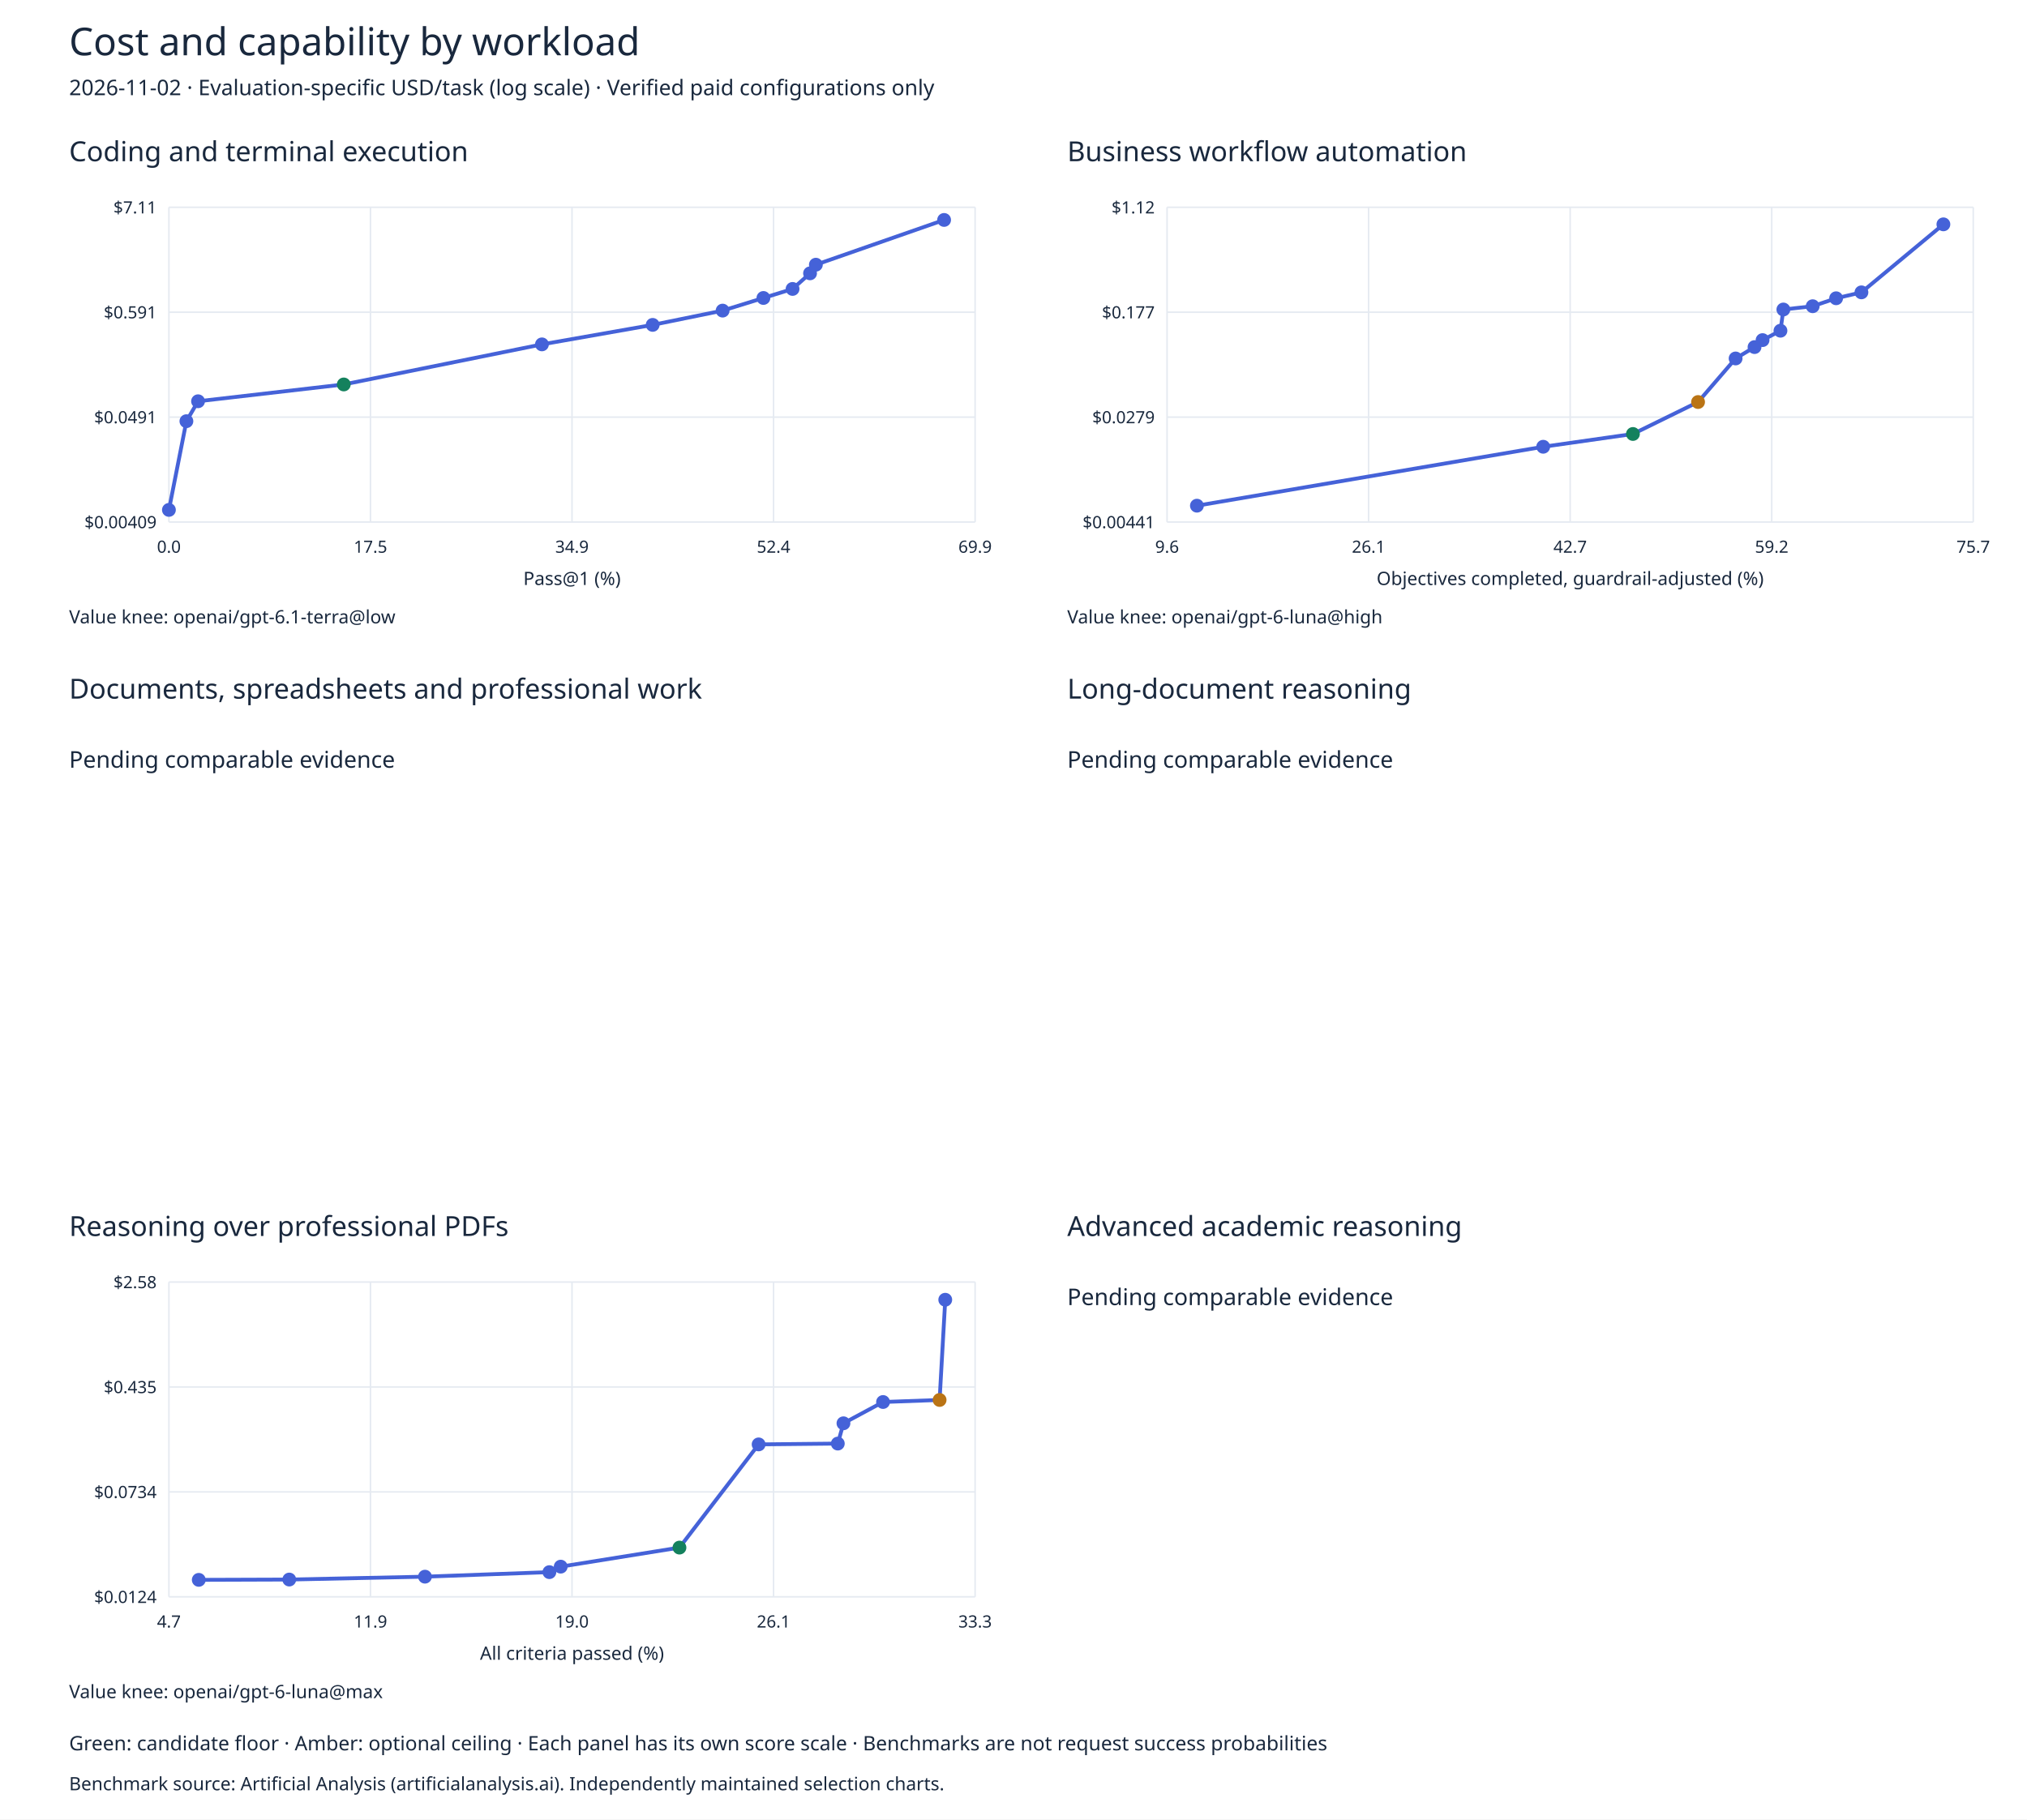
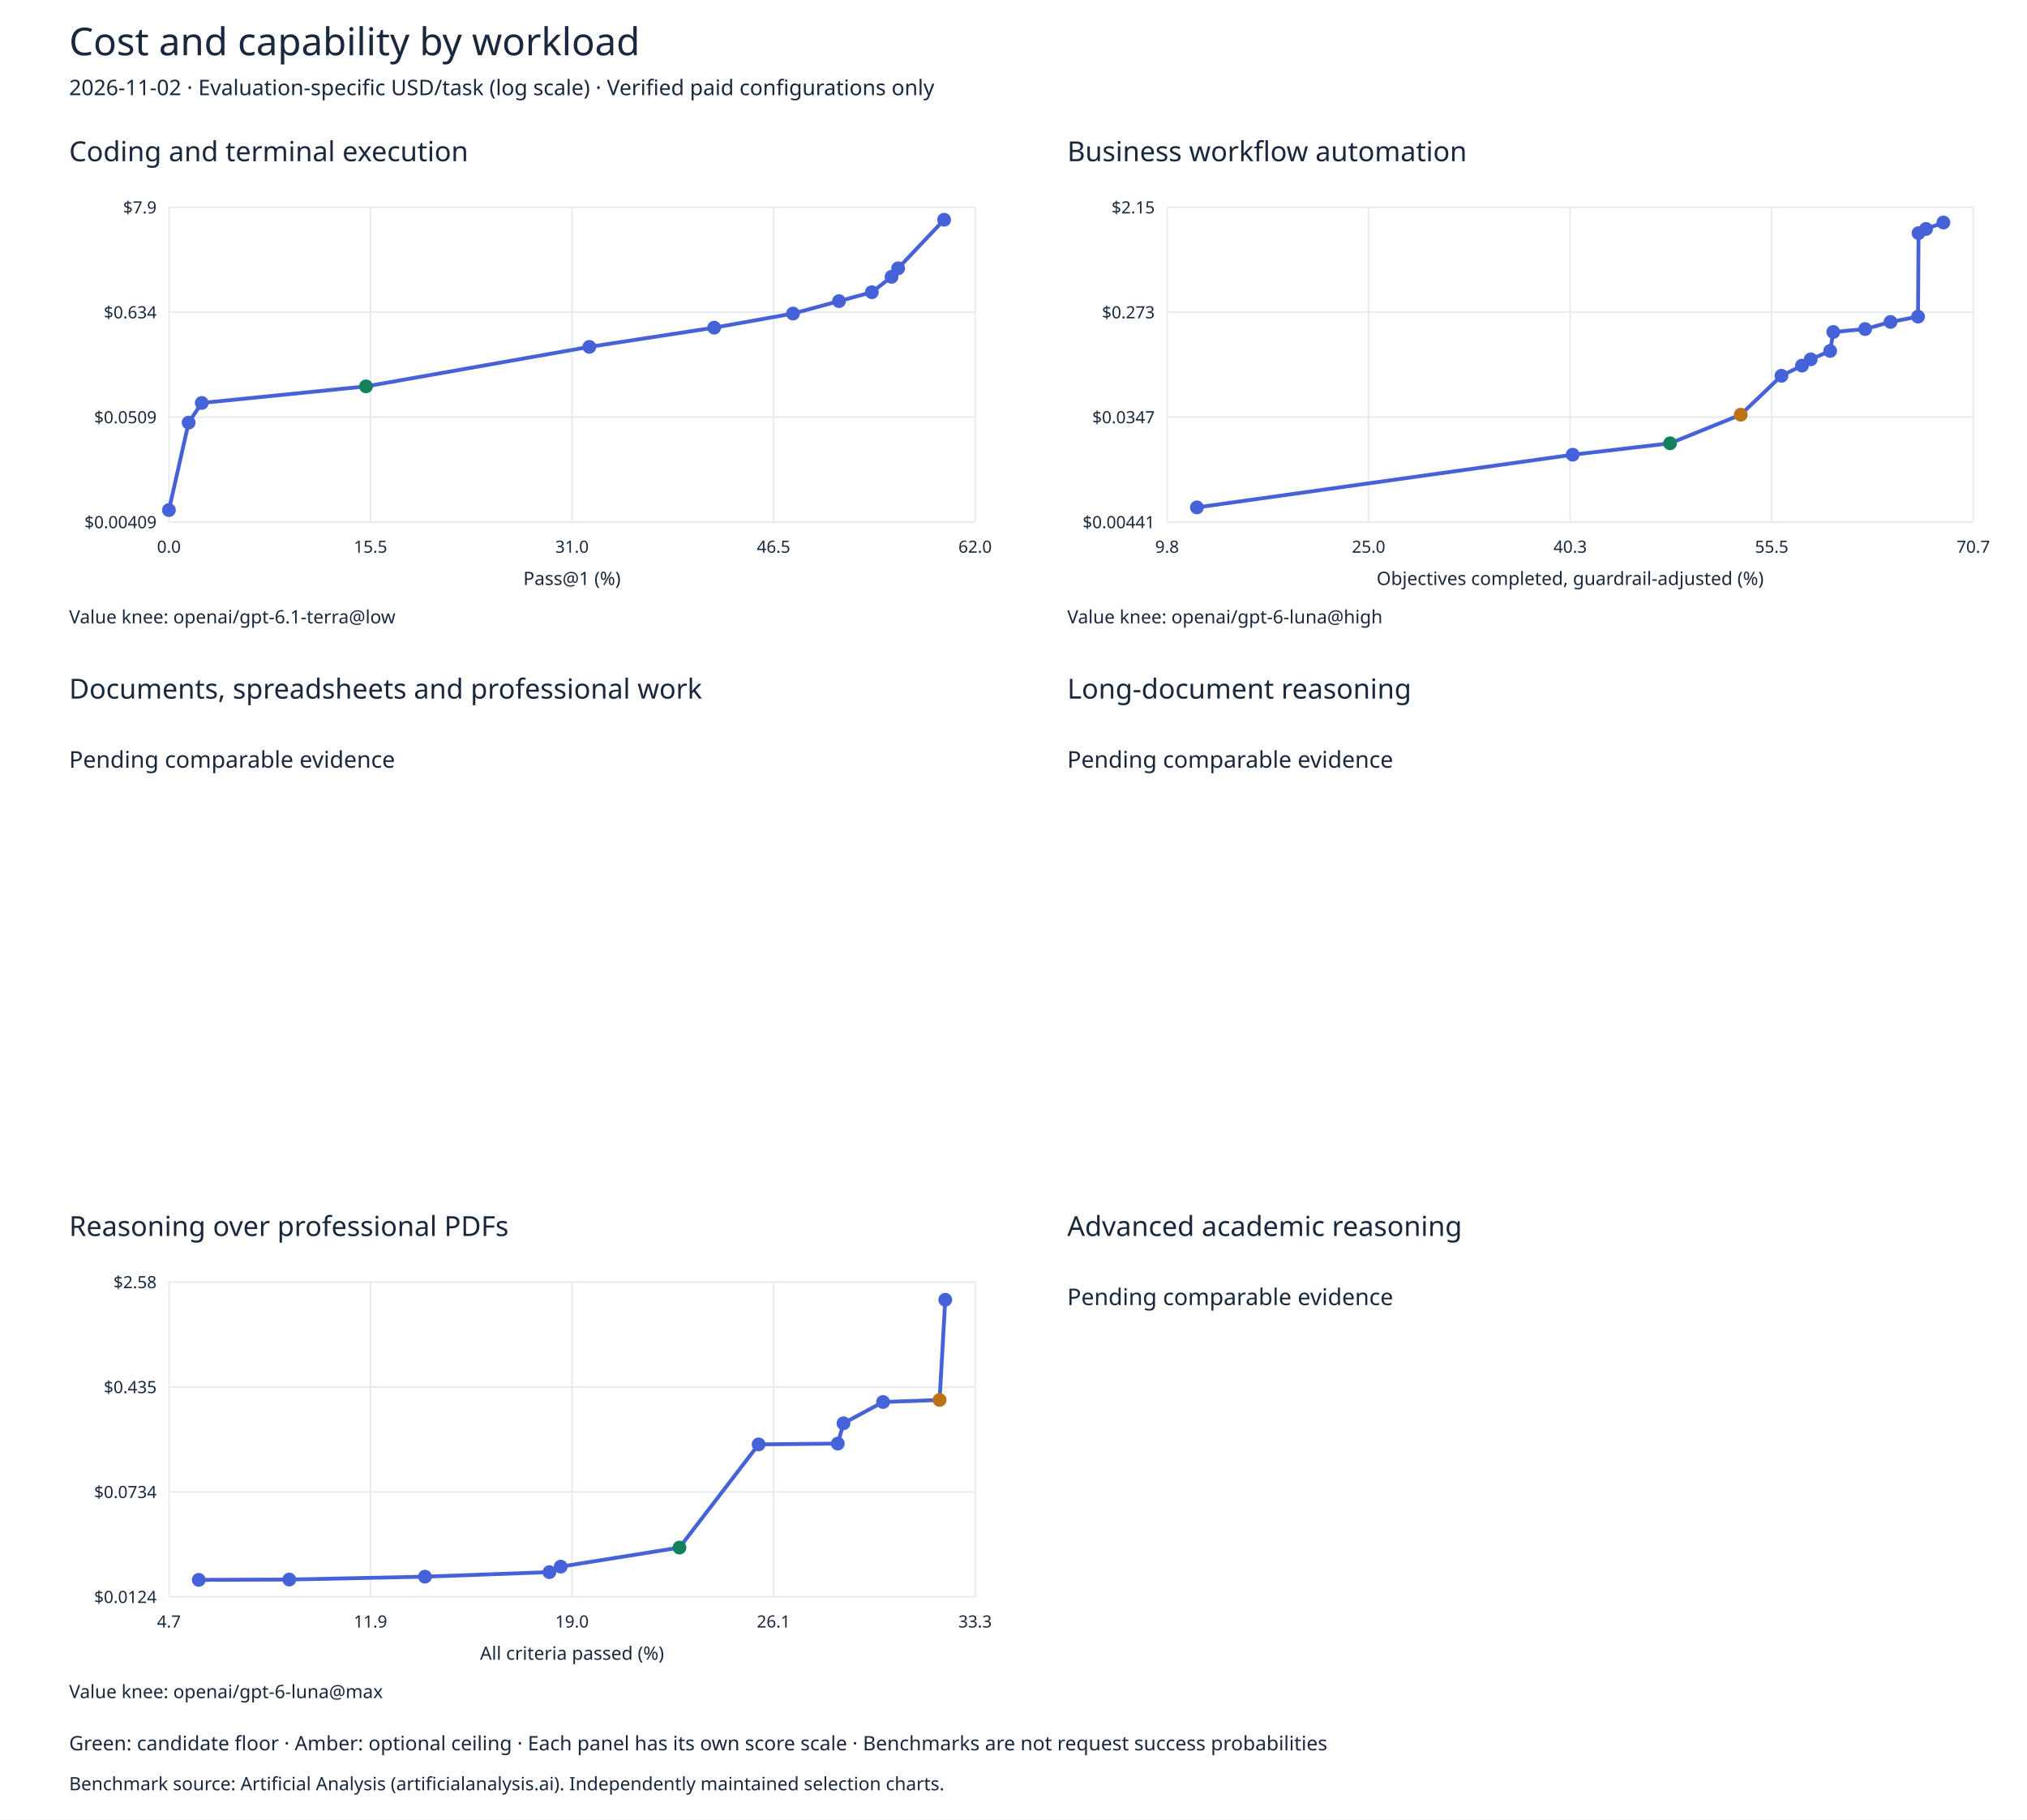
<svg xmlns="http://www.w3.org/2000/svg" width="1320" height="1185" viewBox="0 0 1320 1185">
  <rect width="100%" height="100%" fill="#ffffff" />
  <g font-family="sans-serif" fill="#19283d">
    <text x="45" y="36" font-size="25">Cost and capability by workload</text>
    <text x="45" y="62" font-size="14">2026-11-02 · Evaluation-specific USD/task (log scale) · Verified paid configurations only</text>
    <text x="45" y="105" font-size="18">Coding and terminal execution</text>
    <path d="M110.0,135 V340" stroke="#e5eaf1" />
    <text x="110.0" y="360" text-anchor="middle" font-size="11">0.0</text>
    <path d="M241.25,135 V340" stroke="#e5eaf1" />
-     <text x="241.25" y="360" text-anchor="middle" font-size="11">17.5</text>
+     <text x="241.25" y="360" text-anchor="middle" font-size="11">15.5</text>
    <path d="M372.5,135 V340" stroke="#e5eaf1" />
-     <text x="372.5" y="360" text-anchor="middle" font-size="11">34.9</text>
+     <text x="372.5" y="360" text-anchor="middle" font-size="11">31.0</text>
    <path d="M503.75,135 V340" stroke="#e5eaf1" />
-     <text x="503.75" y="360" text-anchor="middle" font-size="11">52.4</text>
+     <text x="503.75" y="360" text-anchor="middle" font-size="11">46.5</text>
    <path d="M635.0,135 V340" stroke="#e5eaf1" />
-     <text x="635.0" y="360" text-anchor="middle" font-size="11">69.9</text>
+     <text x="635.0" y="360" text-anchor="middle" font-size="11">62.0</text>
    <path d="M110,340.0 H635" stroke="#e5eaf1" />
    <text x="102" y="344.0" text-anchor="end" font-size="11">$0.00409</text>
    <path d="M110,271.667 H635" stroke="#e5eaf1" />
-     <text x="102" y="275.667" text-anchor="end" font-size="11">$0.0491</text>
+     <text x="102" y="275.667" text-anchor="end" font-size="11">$0.0509</text>
    <path d="M110,203.333 H635" stroke="#e5eaf1" />
-     <text x="102" y="207.333" text-anchor="end" font-size="11">$0.591</text>
-     <path d="M110,135 H635" stroke="#e5eaf1" />
-     <text x="102" y="139" text-anchor="end" font-size="11">$7.11</text>
-     <polyline points="110.0,332.096 121.387,274.32 128.978,261.34 223.866,250.392 352.915,224.29 425.03,211.596 470.577,202.298 497.146,194.066 516.123,188.182 527.51,178.016 531.306,172.391 614.808,143.245" fill="none" stroke="#4562d8" stroke-width="2.5" />
-     <circle cx="110.0" cy="332.096" r="4.5" fill="#4562d8" />
-     <circle cx="121.387" cy="274.32" r="4.5" fill="#4562d8" />
-     <circle cx="128.978" cy="261.34" r="4.5" fill="#4562d8" />
-     <circle cx="223.866" cy="250.392" r="4.5" fill="#14815d" />
-     <circle cx="352.915" cy="224.29" r="4.5" fill="#4562d8" />
-     <circle cx="425.03" cy="211.596" r="4.5" fill="#4562d8" />
-     <circle cx="470.577" cy="202.298" r="4.5" fill="#4562d8" />
-     <circle cx="497.146" cy="194.066" r="4.5" fill="#4562d8" />
-     <circle cx="516.123" cy="188.182" r="4.5" fill="#4562d8" />
-     <circle cx="527.51" cy="178.016" r="4.5" fill="#4562d8" />
-     <circle cx="531.306" cy="172.391" r="4.5" fill="#4562d8" />
-     <circle cx="614.808" cy="143.245" r="4.5" fill="#4562d8" />
+     <text x="102" y="207.333" text-anchor="end" font-size="11">$0.634</text>
+     <path d="M110,135.0 H635" stroke="#e5eaf1" />
+     <text x="102" y="139.0" text-anchor="end" font-size="11">$7.9</text>
+     <polyline points="110.0,332.207 122.834,275.241 131.39,262.444 238.341,251.65 383.794,225.913 465.077,213.398 516.413,204.23 546.359,196.113 567.749,190.312 580.583,180.289 584.861,174.743 614.808,143.13" fill="none" stroke="#4562d8" stroke-width="2.5" />
+     <circle cx="110.0" cy="332.207" r="4.5" fill="#4562d8" />
+     <circle cx="122.834" cy="275.241" r="4.5" fill="#4562d8" />
+     <circle cx="131.39" cy="262.444" r="4.5" fill="#4562d8" />
+     <circle cx="238.341" cy="251.65" r="4.5" fill="#14815d" />
+     <circle cx="383.794" cy="225.913" r="4.5" fill="#4562d8" />
+     <circle cx="465.077" cy="213.398" r="4.5" fill="#4562d8" />
+     <circle cx="516.413" cy="204.23" r="4.5" fill="#4562d8" />
+     <circle cx="546.359" cy="196.113" r="4.5" fill="#4562d8" />
+     <circle cx="567.749" cy="190.312" r="4.5" fill="#4562d8" />
+     <circle cx="580.583" cy="180.289" r="4.5" fill="#4562d8" />
+     <circle cx="584.861" cy="174.743" r="4.5" fill="#4562d8" />
+     <circle cx="614.808" cy="143.13" r="4.5" fill="#4562d8" />
    <text x="372.5" y="381" text-anchor="middle" font-size="12">Pass@1 (%)</text>
    <text x="45" y="406" font-size="12">Value knee: openai/gpt-6.1-terra@low</text>
    <text x="695" y="105" font-size="18">Business workflow automation</text>
    <path d="M760.0,135 V340" stroke="#e5eaf1" />
-     <text x="760.0" y="360" text-anchor="middle" font-size="11">9.6</text>
+     <text x="760.0" y="360" text-anchor="middle" font-size="11">9.8</text>
    <path d="M891.25,135 V340" stroke="#e5eaf1" />
-     <text x="891.25" y="360" text-anchor="middle" font-size="11">26.1</text>
+     <text x="891.25" y="360" text-anchor="middle" font-size="11">25.0</text>
    <path d="M1022.5,135 V340" stroke="#e5eaf1" />
-     <text x="1022.5" y="360" text-anchor="middle" font-size="11">42.7</text>
+     <text x="1022.5" y="360" text-anchor="middle" font-size="11">40.3</text>
    <path d="M1153.75,135 V340" stroke="#e5eaf1" />
-     <text x="1153.75" y="360" text-anchor="middle" font-size="11">59.2</text>
+     <text x="1153.75" y="360" text-anchor="middle" font-size="11">55.5</text>
    <path d="M1285.0,135 V340" stroke="#e5eaf1" />
-     <text x="1285.0" y="360" text-anchor="middle" font-size="11">75.7</text>
+     <text x="1285.0" y="360" text-anchor="middle" font-size="11">70.7</text>
    <path d="M760,340.0 H1285" stroke="#e5eaf1" />
    <text x="752" y="344.0" text-anchor="end" font-size="11">$0.00441</text>
    <path d="M760,271.667 H1285" stroke="#e5eaf1" />
-     <text x="752" y="275.667" text-anchor="end" font-size="11">$0.0279</text>
+     <text x="752" y="275.667" text-anchor="end" font-size="11">$0.0347</text>
    <path d="M760,203.333 H1285" stroke="#e5eaf1" />
-     <text x="752" y="207.333" text-anchor="end" font-size="11">$0.177</text>
+     <text x="752" y="207.333" text-anchor="end" font-size="11">$0.273</text>
    <path d="M760,135.0 H1285" stroke="#e5eaf1" />
-     <text x="752" y="139.0" text-anchor="end" font-size="11">$1.12</text>
-     <polyline points="779.444,329.348 1004.943,290.974 1063.382,282.647 1105.793,261.837 1130.239,233.466 1142.569,226.055 1147.798,221.51 1159.449,215.395 1161.346,201.581 1180.441,199.442 1195.693,194.261 1212.189,190.406 1265.556,146.112" fill="none" stroke="#4562d8" stroke-width="2.5" />
-     <circle cx="779.444" cy="329.348" r="4.5" fill="#4562d8" />
-     <circle cx="1004.943" cy="290.974" r="4.5" fill="#4562d8" />
-     <circle cx="1063.382" cy="282.647" r="4.5" fill="#14815d" />
-     <circle cx="1105.793" cy="261.837" r="4.5" fill="#ba7415" />
-     <circle cx="1130.239" cy="233.466" r="4.5" fill="#4562d8" />
-     <circle cx="1142.569" cy="226.055" r="4.5" fill="#4562d8" />
-     <circle cx="1147.798" cy="221.51" r="4.5" fill="#4562d8" />
-     <circle cx="1159.449" cy="215.395" r="4.5" fill="#4562d8" />
-     <circle cx="1161.346" cy="201.581" r="4.5" fill="#4562d8" />
-     <circle cx="1180.441" cy="199.442" r="4.5" fill="#4562d8" />
-     <circle cx="1195.693" cy="194.261" r="4.5" fill="#4562d8" />
-     <circle cx="1212.189" cy="190.406" r="4.5" fill="#4562d8" />
-     <circle cx="1265.556" cy="146.112" r="4.5" fill="#4562d8" />
+     <text x="752" y="139.0" text-anchor="end" font-size="11">$2.15</text>
+     <polyline points="779.444,330.475 1024.144,296.161 1087.559,288.716 1133.581,270.107 1160.109,244.737 1173.488,238.11 1179.162,234.047 1191.805,228.579 1193.864,216.226 1214.585,214.313 1231.136,209.681 1249.037,206.233 1249.368,151.843 1254.239,149.116 1265.556,144.936" fill="none" stroke="#4562d8" stroke-width="2.5" />
+     <circle cx="779.444" cy="330.475" r="4.5" fill="#4562d8" />
+     <circle cx="1024.144" cy="296.161" r="4.5" fill="#4562d8" />
+     <circle cx="1087.559" cy="288.716" r="4.5" fill="#14815d" />
+     <circle cx="1133.581" cy="270.107" r="4.5" fill="#ba7415" />
+     <circle cx="1160.109" cy="244.737" r="4.5" fill="#4562d8" />
+     <circle cx="1173.488" cy="238.11" r="4.5" fill="#4562d8" />
+     <circle cx="1179.162" cy="234.047" r="4.5" fill="#4562d8" />
+     <circle cx="1191.805" cy="228.579" r="4.5" fill="#4562d8" />
+     <circle cx="1193.864" cy="216.226" r="4.5" fill="#4562d8" />
+     <circle cx="1214.585" cy="214.313" r="4.5" fill="#4562d8" />
+     <circle cx="1231.136" cy="209.681" r="4.5" fill="#4562d8" />
+     <circle cx="1249.037" cy="206.233" r="4.5" fill="#4562d8" />
+     <circle cx="1249.368" cy="151.843" r="4.5" fill="#4562d8" />
+     <circle cx="1254.239" cy="149.116" r="4.5" fill="#4562d8" />
+     <circle cx="1265.556" cy="144.936" r="4.5" fill="#4562d8" />
    <text x="1022.5" y="381" text-anchor="middle" font-size="12">Objectives completed, guardrail-adjusted (%)</text>
    <text x="695" y="406" font-size="12">Value knee: openai/gpt-6-luna@high</text>
    <text x="45" y="455" font-size="18">Documents, spreadsheets and professional work</text>
    <text x="45" y="500" font-size="15">Pending comparable evidence</text>
    <text x="695" y="455" font-size="18">Long-document reasoning</text>
    <text x="695" y="500" font-size="15">Pending comparable evidence</text>
    <text x="45" y="805" font-size="18">Reasoning over professional PDFs</text>
    <path d="M110.0,835 V1040" stroke="#e5eaf1" />
    <text x="110.0" y="1060" text-anchor="middle" font-size="11">4.7</text>
    <path d="M241.25,835 V1040" stroke="#e5eaf1" />
    <text x="241.25" y="1060" text-anchor="middle" font-size="11">11.9</text>
    <path d="M372.5,835 V1040" stroke="#e5eaf1" />
    <text x="372.5" y="1060" text-anchor="middle" font-size="11">19.0</text>
    <path d="M503.75,835 V1040" stroke="#e5eaf1" />
    <text x="503.75" y="1060" text-anchor="middle" font-size="11">26.1</text>
    <path d="M635.0,835 V1040" stroke="#e5eaf1" />
    <text x="635.0" y="1060" text-anchor="middle" font-size="11">33.3</text>
    <path d="M110,1040.0 H635" stroke="#e5eaf1" />
    <text x="102" y="1044.0" text-anchor="end" font-size="11">$0.0124</text>
    <path d="M110,971.667 H635" stroke="#e5eaf1" />
    <text x="102" y="975.667" text-anchor="end" font-size="11">$0.0734</text>
    <path d="M110,903.333 H635" stroke="#e5eaf1" />
    <text x="102" y="907.333" text-anchor="end" font-size="11">$0.435</text>
    <path d="M110,835.0 H635" stroke="#e5eaf1" />
    <text x="102" y="839.0" text-anchor="end" font-size="11">$2.58</text>
    <polyline points="129.444,1028.956 188.367,1028.753 276.751,1026.881 357.769,1023.929 365.135,1020.351 442.471,1007.944 494.028,940.731 545.585,940.196 549.268,926.986 575.046,913.121 611.873,911.788 615.556,846.521" fill="none" stroke="#4562d8" stroke-width="2.5" />
    <circle cx="129.444" cy="1028.956" r="4.5" fill="#4562d8" />
    <circle cx="188.367" cy="1028.753" r="4.5" fill="#4562d8" />
    <circle cx="276.751" cy="1026.881" r="4.5" fill="#4562d8" />
    <circle cx="357.769" cy="1023.929" r="4.5" fill="#4562d8" />
    <circle cx="365.135" cy="1020.351" r="4.5" fill="#4562d8" />
    <circle cx="442.471" cy="1007.944" r="4.5" fill="#14815d" />
    <circle cx="494.028" cy="940.731" r="4.5" fill="#4562d8" />
    <circle cx="545.585" cy="940.196" r="4.5" fill="#4562d8" />
    <circle cx="549.268" cy="926.986" r="4.5" fill="#4562d8" />
    <circle cx="575.046" cy="913.121" r="4.5" fill="#4562d8" />
    <circle cx="611.873" cy="911.788" r="4.5" fill="#ba7415" />
    <circle cx="615.556" cy="846.521" r="4.5" fill="#4562d8" />
    <text x="372.5" y="1081" text-anchor="middle" font-size="12">All criteria passed (%)</text>
    <text x="45" y="1106" font-size="12">Value knee: openai/gpt-6-luna@max</text>
    <text x="695" y="805" font-size="18">Advanced academic reasoning</text>
    <text x="695" y="850" font-size="15">Pending comparable evidence</text>
    <text x="45" y="1140" font-size="13">Green: candidate floor · Amber: optional ceiling · Each panel has its own score scale · Benchmarks are not request success probabilities</text>
    <text x="45" y="1166" font-size="12">Benchmark source: Artificial Analysis (artificialanalysis.ai). Independently maintained selection charts.</text>
  </g>
</svg>
